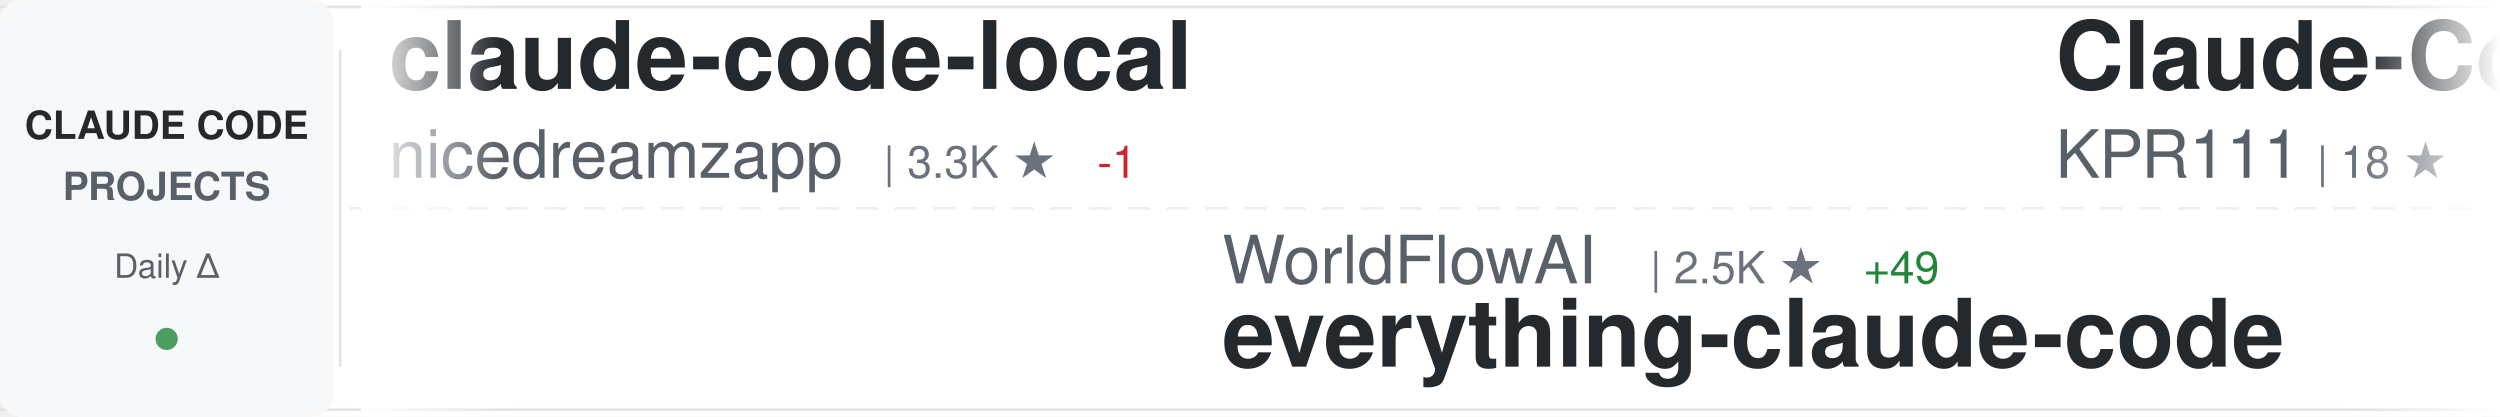
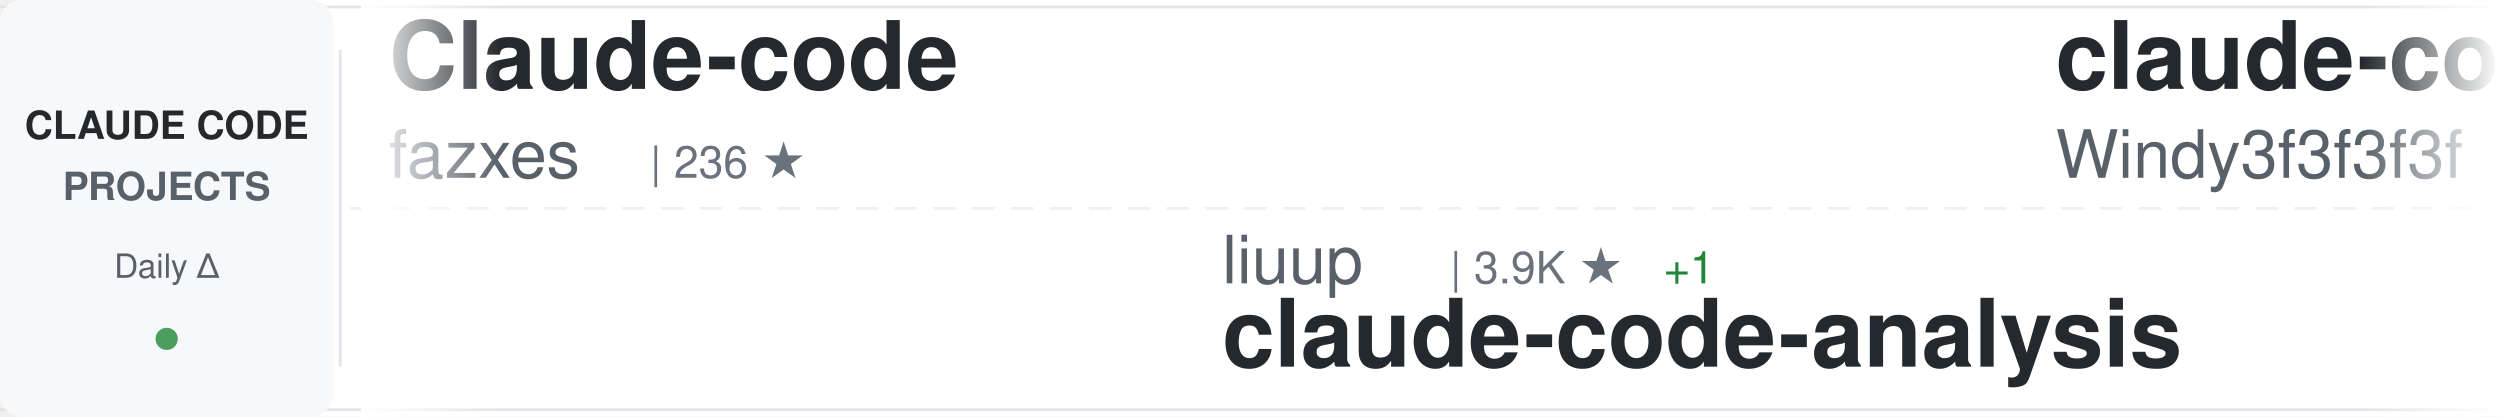
<svg xmlns="http://www.w3.org/2000/svg" width="900" height="150">
  <defs>
    <linearGradient id="awesomeLeftFade" x1="0%" y1="0%" x2="100%" y2="0%">
      <stop offset="0%" style="stop-color:#ffffff;stop-opacity:1" />
      <stop offset="100%" style="stop-color:#ffffff;stop-opacity:0" />
    </linearGradient>
    <linearGradient id="awesomeRightFade" x1="0%" y1="0%" x2="100%" y2="0%">
      <stop offset="0%" style="stop-color:#ffffff;stop-opacity:0" />
      <stop offset="100%" style="stop-color:#ffffff;stop-opacity:1" />
    </linearGradient>
  </defs>
  <rect width="900" height="150" fill="#ffffff" rx="8" />
  <rect x="0" y="2" width="900" height="1" fill="#e1e4e8" />
  <rect x="0" y="147" width="900" height="1" fill="#e1e4e8" />
  <line x1="0" y1="75" x2="900" y2="75" stroke="#e1e4e8" stroke-width="1" stroke-dasharray="8 6" opacity="0.6" />
  <rect x="0" y="0" width="120" height="150" fill="#f6f8fa" rx="8" />
  <text x="60" y="50" font-family="-apple-system, BlinkMacSystemFont, 'Segoe UI', Helvetica, Arial, sans-serif" font-size="14" font-weight="600" fill="#24292e" text-anchor="middle">CLAUDE CODE</text>
  <text x="60" y="72" font-family="-apple-system, BlinkMacSystemFont, 'Segoe UI', Helvetica, Arial, sans-serif" font-size="14" font-weight="600" fill="#586069" text-anchor="middle">PROJECTS</text>
  <text x="60" y="100" font-family="-apple-system, BlinkMacSystemFont, 'Segoe UI', Helvetica, Arial, sans-serif" font-size="12" font-weight="500" fill="#586069" text-anchor="middle">Daily Δ</text>
  <circle cx="60" cy="122" r="4" fill="#22863a" opacity="0.8" />
  <rect x="122" y="18" width="1" height="114" fill="#e1e4e8" />
  <clipPath id="awesomeTickerClip">
    <rect x="130" y="0" width="770" height="150" />
  </clipPath>
  <g clip-path="url(#awesomeTickerClip)">
    <g id="awesomeTickerItems">
      <animateTransform attributeName="transform" attributeType="XML" type="translate" from="0 0" to="-3000 0" dur="54s" repeatCount="indefinite" />
      <g transform="translate(0, 0)">
-         <text x="140" y="32" font-family="-apple-system, BlinkMacSystemFont, 'Segoe UI', Helvetica, Arial, sans-serif" font-size="34" font-weight="600" fill="#24292e">claude-code-local</text>
-         <text x="140" y="64" font-family="-apple-system, BlinkMacSystemFont, 'Segoe UI', Helvetica, Arial, sans-serif" font-size="24" font-weight="400" fill="#586069">nicedreamzapp</text>
-         <text x="318" y="64" font-family="-apple-system, BlinkMacSystemFont, 'Segoe UI', Helvetica, Arial, sans-serif" font-size="16" font-weight="500" fill="#6a737d">| 3.3K ★</text>
-         <text x="395" y="64" font-family="-apple-system, BlinkMacSystemFont, 'Segoe UI', Helvetica, Arial, sans-serif" font-size="16" font-weight="500" fill="#cb2431"> -1</text>
+         <text x="140" y="32" font-family="-apple-system, BlinkMacSystemFont, 'Segoe UI', Helvetica, Arial, sans-serif" font-size="34" font-weight="600" fill="#24292e">Claude-code</text>
+         <text x="140" y="64" font-family="-apple-system, BlinkMacSystemFont, 'Segoe UI', Helvetica, Arial, sans-serif" font-size="24" font-weight="400" fill="#586069">fazxes</text>
+         <text x="234" y="64" font-family="-apple-system, BlinkMacSystemFont, 'Segoe UI', Helvetica, Arial, sans-serif" font-size="16" font-weight="500" fill="#6a737d">| 236 ★</text>
      </g>
      <g transform="translate(300, 0)">
-         <text x="140" y="102" font-family="-apple-system, BlinkMacSystemFont, 'Segoe UI', Helvetica, Arial, sans-serif" font-size="24" font-weight="400" fill="#586069">WorldFlowAI</text>
-         <text x="294" y="102" font-family="-apple-system, BlinkMacSystemFont, 'Segoe UI', Helvetica, Arial, sans-serif" font-size="16" font-weight="500" fill="#6a737d">| 2.5K ★</text>
-         <text x="371" y="102" font-family="-apple-system, BlinkMacSystemFont, 'Segoe UI', Helvetica, Arial, sans-serif" font-size="16" font-weight="500" fill="#22863a"> +49</text>
-         <text x="140" y="132" font-family="-apple-system, BlinkMacSystemFont, 'Segoe UI', Helvetica, Arial, sans-serif" font-size="34" font-weight="600" fill="#24292e">everything-claude-code</text>
+         <text x="140" y="102" font-family="-apple-system, BlinkMacSystemFont, 'Segoe UI', Helvetica, Arial, sans-serif" font-size="24" font-weight="400" fill="#586069">liuup</text>
+         <text x="222" y="102" font-family="-apple-system, BlinkMacSystemFont, 'Segoe UI', Helvetica, Arial, sans-serif" font-size="16" font-weight="500" fill="#6a737d">| 3.9K ★</text>
+         <text x="299" y="102" font-family="-apple-system, BlinkMacSystemFont, 'Segoe UI', Helvetica, Arial, sans-serif" font-size="16" font-weight="500" fill="#22863a"> +1</text>
+         <text x="140" y="132" font-family="-apple-system, BlinkMacSystemFont, 'Segoe UI', Helvetica, Arial, sans-serif" font-size="34" font-weight="600" fill="#24292e">claude-code-analysis</text>
      </g>
      <g transform="translate(600, 0)">
+         <text x="140" y="32" font-family="-apple-system, BlinkMacSystemFont, 'Segoe UI', Helvetica, Arial, sans-serif" font-size="34" font-weight="600" fill="#24292e">claude-code-from-scratch</text>
+         <text x="140" y="64" font-family="-apple-system, BlinkMacSystemFont, 'Segoe UI', Helvetica, Arial, sans-serif" font-size="24" font-weight="400" fill="#586069">Windy3f3f3f3f</text>
+         <text x="318" y="64" font-family="-apple-system, BlinkMacSystemFont, 'Segoe UI', Helvetica, Arial, sans-serif" font-size="16" font-weight="500" fill="#6a737d">| 2.6K ★</text>
+         <text x="395" y="64" font-family="-apple-system, BlinkMacSystemFont, 'Segoe UI', Helvetica, Arial, sans-serif" font-size="16" font-weight="500" fill="#22863a"> +2</text>
+       </g>
+       <g transform="translate(900, 0)">
+         <text x="140" y="102" font-family="-apple-system, BlinkMacSystemFont, 'Segoe UI', Helvetica, Arial, sans-serif" font-size="24" font-weight="400" fill="#586069">rohitg00</text>
+         <text x="258" y="102" font-family="-apple-system, BlinkMacSystemFont, 'Segoe UI', Helvetica, Arial, sans-serif" font-size="16" font-weight="500" fill="#6a737d">| 2.6K ★</text>
+         <text x="140" y="132" font-family="-apple-system, BlinkMacSystemFont, 'Segoe UI', Helvetica, Arial, sans-serif" font-size="34" font-weight="600" fill="#24292e">awesome-claude-code-tool...</text>
+       </g>
+       <g transform="translate(1200, 0)">
+         <text x="140" y="32" font-family="-apple-system, BlinkMacSystemFont, 'Segoe UI', Helvetica, Arial, sans-serif" font-size="34" font-weight="600" fill="#24292e">everything-claude-code</text>
+         <text x="140" y="64" font-family="-apple-system, BlinkMacSystemFont, 'Segoe UI', Helvetica, Arial, sans-serif" font-size="24" font-weight="400" fill="#586069">WorldFlowAI</text>
+         <text x="294" y="64" font-family="-apple-system, BlinkMacSystemFont, 'Segoe UI', Helvetica, Arial, sans-serif" font-size="16" font-weight="500" fill="#6a737d">| 2.5K ★</text>
+         <text x="371" y="64" font-family="-apple-system, BlinkMacSystemFont, 'Segoe UI', Helvetica, Arial, sans-serif" font-size="16" font-weight="500" fill="#22863a"> +15</text>
+       </g>
+       <g transform="translate(1500, 0)">
+         <text x="140" y="102" font-family="-apple-system, BlinkMacSystemFont, 'Segoe UI', Helvetica, Arial, sans-serif" font-size="24" font-weight="400" fill="#586069">musistudio</text>
+         <text x="282" y="102" font-family="-apple-system, BlinkMacSystemFont, 'Segoe UI', Helvetica, Arial, sans-serif" font-size="16" font-weight="500" fill="#6a737d">| 37.1K ★</text>
+         <text x="368" y="102" font-family="-apple-system, BlinkMacSystemFont, 'Segoe UI', Helvetica, Arial, sans-serif" font-size="16" font-weight="500" fill="#22863a"> +2</text>
+         <text x="140" y="132" font-family="-apple-system, BlinkMacSystemFont, 'Segoe UI', Helvetica, Arial, sans-serif" font-size="34" font-weight="600" fill="#24292e">claude-code-router</text>
+       </g>
+       <g transform="translate(1800, 0)">
        <text x="140" y="32" font-family="-apple-system, BlinkMacSystemFont, 'Segoe UI', Helvetica, Arial, sans-serif" font-size="34" font-weight="600" fill="#24292e">Claude-Code</text>
        <text x="140" y="64" font-family="-apple-system, BlinkMacSystemFont, 'Segoe UI', Helvetica, Arial, sans-serif" font-size="24" font-weight="400" fill="#586069">KPR111</text>
        <text x="234" y="64" font-family="-apple-system, BlinkMacSystemFont, 'Segoe UI', Helvetica, Arial, sans-serif" font-size="16" font-weight="500" fill="#6a737d">| 18 ★</text>
      </g>
-       <g transform="translate(900, 0)">
-         <text x="140" y="102" font-family="-apple-system, BlinkMacSystemFont, 'Segoe UI', Helvetica, Arial, sans-serif" font-size="24" font-weight="400" fill="#586069">ChinaSiro</text>
-         <text x="270" y="102" font-family="-apple-system, BlinkMacSystemFont, 'Segoe UI', Helvetica, Arial, sans-serif" font-size="16" font-weight="500" fill="#6a737d">| 9.7K ★</text>
-         <text x="140" y="132" font-family="-apple-system, BlinkMacSystemFont, 'Segoe UI', Helvetica, Arial, sans-serif" font-size="34" font-weight="600" fill="#24292e">claude-code-sourcemap</text>
-       </g>
-       <g transform="translate(1200, 0)">
-         <text x="140" y="32" font-family="-apple-system, BlinkMacSystemFont, 'Segoe UI', Helvetica, Arial, sans-serif" font-size="34" font-weight="600" fill="#24292e">claude-code-proxy</text>
-         <text x="140" y="64" font-family="-apple-system, BlinkMacSystemFont, 'Segoe UI', Helvetica, Arial, sans-serif" font-size="24" font-weight="400" fill="#586069">fuergaosi233</text>
-         <text x="306" y="64" font-family="-apple-system, BlinkMacSystemFont, 'Segoe UI', Helvetica, Arial, sans-serif" font-size="16" font-weight="500" fill="#6a737d">| 2.8K ★</text>
-       </g>
-       <g transform="translate(1500, 0)">
+       <g transform="translate(2100, 0)">
        <text x="140" y="102" font-family="-apple-system, BlinkMacSystemFont, 'Segoe UI', Helvetica, Arial, sans-serif" font-size="24" font-weight="400" fill="#586069">SeemSeam</text>
        <text x="258" y="102" font-family="-apple-system, BlinkMacSystemFont, 'Segoe UI', Helvetica, Arial, sans-serif" font-size="16" font-weight="500" fill="#6a737d">| 3.5K ★</text>
-         <text x="335" y="102" font-family="-apple-system, BlinkMacSystemFont, 'Segoe UI', Helvetica, Arial, sans-serif" font-size="16" font-weight="500" fill="#22863a"> +1</text>
+         <text x="335" y="102" font-family="-apple-system, BlinkMacSystemFont, 'Segoe UI', Helvetica, Arial, sans-serif" font-size="16" font-weight="500" fill="#cb2431"> -1</text>
        <text x="140" y="132" font-family="-apple-system, BlinkMacSystemFont, 'Segoe UI', Helvetica, Arial, sans-serif" font-size="34" font-weight="600" fill="#24292e">claude_codex_bridge</text>
      </g>
-       <g transform="translate(1800, 0)">
-         <text x="140" y="32" font-family="-apple-system, BlinkMacSystemFont, 'Segoe UI', Helvetica, Arial, sans-serif" font-size="34" font-weight="600" fill="#24292e">claude-code-guide</text>
-         <text x="140" y="64" font-family="-apple-system, BlinkMacSystemFont, 'Segoe UI', Helvetica, Arial, sans-serif" font-size="24" font-weight="400" fill="#586069">zebbern</text>
-         <text x="246" y="64" font-family="-apple-system, BlinkMacSystemFont, 'Segoe UI', Helvetica, Arial, sans-serif" font-size="16" font-weight="500" fill="#6a737d">| 4.6K ★</text>
-       </g>
-       <g transform="translate(2100, 0)">
-         <text x="140" y="102" font-family="-apple-system, BlinkMacSystemFont, 'Segoe UI', Helvetica, Arial, sans-serif" font-size="24" font-weight="400" fill="#586069">lorryjovens-hub</text>
-         <text x="342" y="102" font-family="-apple-system, BlinkMacSystemFont, 'Segoe UI', Helvetica, Arial, sans-serif" font-size="16" font-weight="500" fill="#6a737d">| 1.7K ★</text>
-         <text x="140" y="132" font-family="-apple-system, BlinkMacSystemFont, 'Segoe UI', Helvetica, Arial, sans-serif" font-size="34" font-weight="600" fill="#24292e">claude-code-rust</text>
-       </g>
      <g transform="translate(2400, 0)">
-         <text x="140" y="32" font-family="-apple-system, BlinkMacSystemFont, 'Segoe UI', Helvetica, Arial, sans-serif" font-size="34" font-weight="600" fill="#24292e">Claude-Code-Game-Studios</text>
-         <text x="140" y="64" font-family="-apple-system, BlinkMacSystemFont, 'Segoe UI', Helvetica, Arial, sans-serif" font-size="24" font-weight="400" fill="#586069">Donchitos</text>
-         <text x="270" y="64" font-family="-apple-system, BlinkMacSystemFont, 'Segoe UI', Helvetica, Arial, sans-serif" font-size="16" font-weight="500" fill="#6a737d">| 24.8K ★</text>
-         <text x="356" y="64" font-family="-apple-system, BlinkMacSystemFont, 'Segoe UI', Helvetica, Arial, sans-serif" font-size="16" font-weight="500" fill="#22863a"> +5</text>
+         <text x="140" y="32" font-family="-apple-system, BlinkMacSystemFont, 'Segoe UI', Helvetica, Arial, sans-serif" font-size="34" font-weight="600" fill="#24292e">skills</text>
+         <text x="140" y="64" font-family="-apple-system, BlinkMacSystemFont, 'Segoe UI', Helvetica, Arial, sans-serif" font-size="24" font-weight="400" fill="#586069">anthropics</text>
+         <text x="282" y="64" font-family="-apple-system, BlinkMacSystemFont, 'Segoe UI', Helvetica, Arial, sans-serif" font-size="16" font-weight="500" fill="#6a737d">| 174.8K ★</text>
+         <text x="377" y="64" font-family="-apple-system, BlinkMacSystemFont, 'Segoe UI', Helvetica, Arial, sans-serif" font-size="16" font-weight="500" fill="#22863a"> +39</text>
      </g>
      <g transform="translate(2700, 0)">
-         <text x="140" y="102" font-family="-apple-system, BlinkMacSystemFont, 'Segoe UI', Helvetica, Arial, sans-serif" font-size="24" font-weight="400" fill="#586069">LING71671</text>
-         <text x="270" y="102" font-family="-apple-system, BlinkMacSystemFont, 'Segoe UI', Helvetica, Arial, sans-serif" font-size="16" font-weight="500" fill="#6a737d">| 947 ★</text>
-         <text x="140" y="132" font-family="-apple-system, BlinkMacSystemFont, 'Segoe UI', Helvetica, Arial, sans-serif" font-size="34" font-weight="600" fill="#24292e">Open-ClaudeCode</text>
+         <text x="140" y="102" font-family="-apple-system, BlinkMacSystemFont, 'Segoe UI', Helvetica, Arial, sans-serif" font-size="24" font-weight="400" fill="#586069">repowise-dev</text>
+         <text x="306" y="102" font-family="-apple-system, BlinkMacSystemFont, 'Segoe UI', Helvetica, Arial, sans-serif" font-size="16" font-weight="500" fill="#6a737d">| 1.2K ★</text>
+         <text x="140" y="132" font-family="-apple-system, BlinkMacSystemFont, 'Segoe UI', Helvetica, Arial, sans-serif" font-size="34" font-weight="600" fill="#24292e">claude-code-prompts</text>
      </g>
      <g transform="translate(3000, 0)">
-         <text x="140" y="32" font-family="-apple-system, BlinkMacSystemFont, 'Segoe UI', Helvetica, Arial, sans-serif" font-size="34" font-weight="600" fill="#24292e">claude-code-local</text>
-         <text x="140" y="64" font-family="-apple-system, BlinkMacSystemFont, 'Segoe UI', Helvetica, Arial, sans-serif" font-size="24" font-weight="400" fill="#586069">nicedreamzapp</text>
-         <text x="318" y="64" font-family="-apple-system, BlinkMacSystemFont, 'Segoe UI', Helvetica, Arial, sans-serif" font-size="16" font-weight="500" fill="#6a737d">| 3.3K ★</text>
-         <text x="395" y="64" font-family="-apple-system, BlinkMacSystemFont, 'Segoe UI', Helvetica, Arial, sans-serif" font-size="16" font-weight="500" fill="#cb2431"> -1</text>
+         <text x="140" y="32" font-family="-apple-system, BlinkMacSystemFont, 'Segoe UI', Helvetica, Arial, sans-serif" font-size="34" font-weight="600" fill="#24292e">Claude-code</text>
+         <text x="140" y="64" font-family="-apple-system, BlinkMacSystemFont, 'Segoe UI', Helvetica, Arial, sans-serif" font-size="24" font-weight="400" fill="#586069">fazxes</text>
+         <text x="234" y="64" font-family="-apple-system, BlinkMacSystemFont, 'Segoe UI', Helvetica, Arial, sans-serif" font-size="16" font-weight="500" fill="#6a737d">| 236 ★</text>
      </g>
      <g transform="translate(3300, 0)">
-         <text x="140" y="102" font-family="-apple-system, BlinkMacSystemFont, 'Segoe UI', Helvetica, Arial, sans-serif" font-size="24" font-weight="400" fill="#586069">WorldFlowAI</text>
-         <text x="294" y="102" font-family="-apple-system, BlinkMacSystemFont, 'Segoe UI', Helvetica, Arial, sans-serif" font-size="16" font-weight="500" fill="#6a737d">| 2.5K ★</text>
-         <text x="371" y="102" font-family="-apple-system, BlinkMacSystemFont, 'Segoe UI', Helvetica, Arial, sans-serif" font-size="16" font-weight="500" fill="#22863a"> +49</text>
-         <text x="140" y="132" font-family="-apple-system, BlinkMacSystemFont, 'Segoe UI', Helvetica, Arial, sans-serif" font-size="34" font-weight="600" fill="#24292e">everything-claude-code</text>
+         <text x="140" y="102" font-family="-apple-system, BlinkMacSystemFont, 'Segoe UI', Helvetica, Arial, sans-serif" font-size="24" font-weight="400" fill="#586069">liuup</text>
+         <text x="222" y="102" font-family="-apple-system, BlinkMacSystemFont, 'Segoe UI', Helvetica, Arial, sans-serif" font-size="16" font-weight="500" fill="#6a737d">| 3.9K ★</text>
+         <text x="299" y="102" font-family="-apple-system, BlinkMacSystemFont, 'Segoe UI', Helvetica, Arial, sans-serif" font-size="16" font-weight="500" fill="#22863a"> +1</text>
+         <text x="140" y="132" font-family="-apple-system, BlinkMacSystemFont, 'Segoe UI', Helvetica, Arial, sans-serif" font-size="34" font-weight="600" fill="#24292e">claude-code-analysis</text>
      </g>
      <g transform="translate(3600, 0)">
-         <text x="140" y="32" font-family="-apple-system, BlinkMacSystemFont, 'Segoe UI', Helvetica, Arial, sans-serif" font-size="34" font-weight="600" fill="#24292e">Claude-Code</text>
-         <text x="140" y="64" font-family="-apple-system, BlinkMacSystemFont, 'Segoe UI', Helvetica, Arial, sans-serif" font-size="24" font-weight="400" fill="#586069">KPR111</text>
-         <text x="234" y="64" font-family="-apple-system, BlinkMacSystemFont, 'Segoe UI', Helvetica, Arial, sans-serif" font-size="16" font-weight="500" fill="#6a737d">| 18 ★</text>
+         <text x="140" y="32" font-family="-apple-system, BlinkMacSystemFont, 'Segoe UI', Helvetica, Arial, sans-serif" font-size="34" font-weight="600" fill="#24292e">claude-code-from-scratch</text>
+         <text x="140" y="64" font-family="-apple-system, BlinkMacSystemFont, 'Segoe UI', Helvetica, Arial, sans-serif" font-size="24" font-weight="400" fill="#586069">Windy3f3f3f3f</text>
+         <text x="318" y="64" font-family="-apple-system, BlinkMacSystemFont, 'Segoe UI', Helvetica, Arial, sans-serif" font-size="16" font-weight="500" fill="#6a737d">| 2.6K ★</text>
+         <text x="395" y="64" font-family="-apple-system, BlinkMacSystemFont, 'Segoe UI', Helvetica, Arial, sans-serif" font-size="16" font-weight="500" fill="#22863a"> +2</text>
      </g>
      <g transform="translate(3900, 0)">
-         <text x="140" y="102" font-family="-apple-system, BlinkMacSystemFont, 'Segoe UI', Helvetica, Arial, sans-serif" font-size="24" font-weight="400" fill="#586069">ChinaSiro</text>
-         <text x="270" y="102" font-family="-apple-system, BlinkMacSystemFont, 'Segoe UI', Helvetica, Arial, sans-serif" font-size="16" font-weight="500" fill="#6a737d">| 9.7K ★</text>
-         <text x="140" y="132" font-family="-apple-system, BlinkMacSystemFont, 'Segoe UI', Helvetica, Arial, sans-serif" font-size="34" font-weight="600" fill="#24292e">claude-code-sourcemap</text>
+         <text x="140" y="102" font-family="-apple-system, BlinkMacSystemFont, 'Segoe UI', Helvetica, Arial, sans-serif" font-size="24" font-weight="400" fill="#586069">rohitg00</text>
+         <text x="258" y="102" font-family="-apple-system, BlinkMacSystemFont, 'Segoe UI', Helvetica, Arial, sans-serif" font-size="16" font-weight="500" fill="#6a737d">| 2.6K ★</text>
+         <text x="140" y="132" font-family="-apple-system, BlinkMacSystemFont, 'Segoe UI', Helvetica, Arial, sans-serif" font-size="34" font-weight="600" fill="#24292e">awesome-claude-code-tool...</text>
      </g>
    </g>
  </g>
  <rect x="130" y="0" width="50" height="150" fill="url(#awesomeLeftFade)" />
  <rect x="850" y="0" width="50" height="150" fill="url(#awesomeRightFade)" />
</svg>
